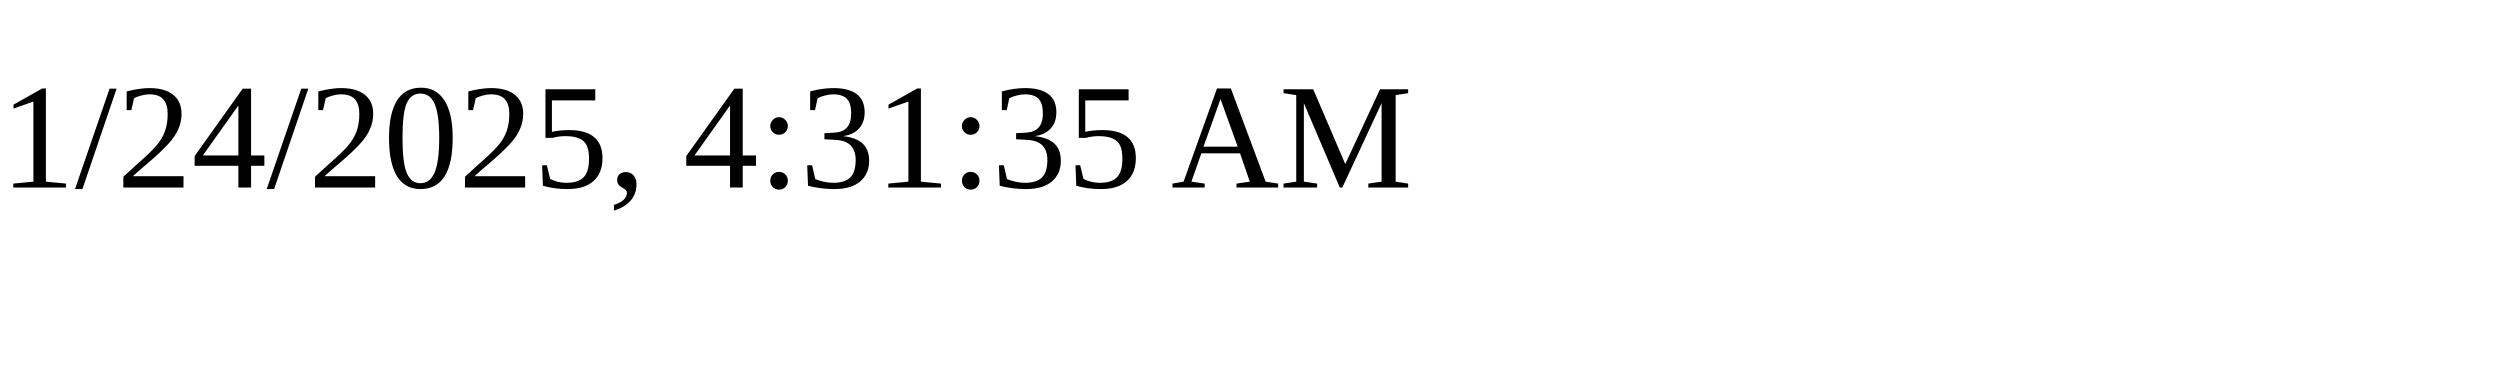
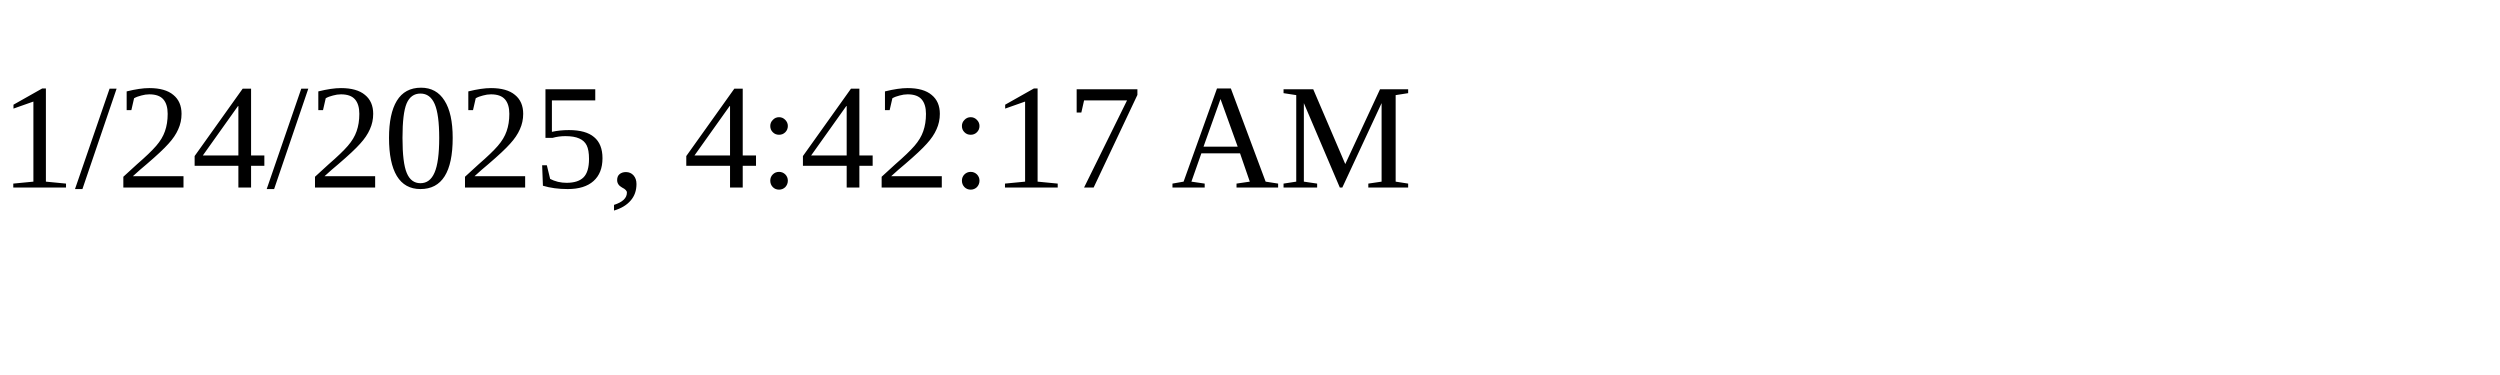
<svg xmlns="http://www.w3.org/2000/svg" height="30" width="200">
-   <text x="0" y="15">1/24/2025, 4:31:35 AM</text>
+   <text x="0" y="15">1/24/2025, 4:42:17 AM</text>
</svg>
